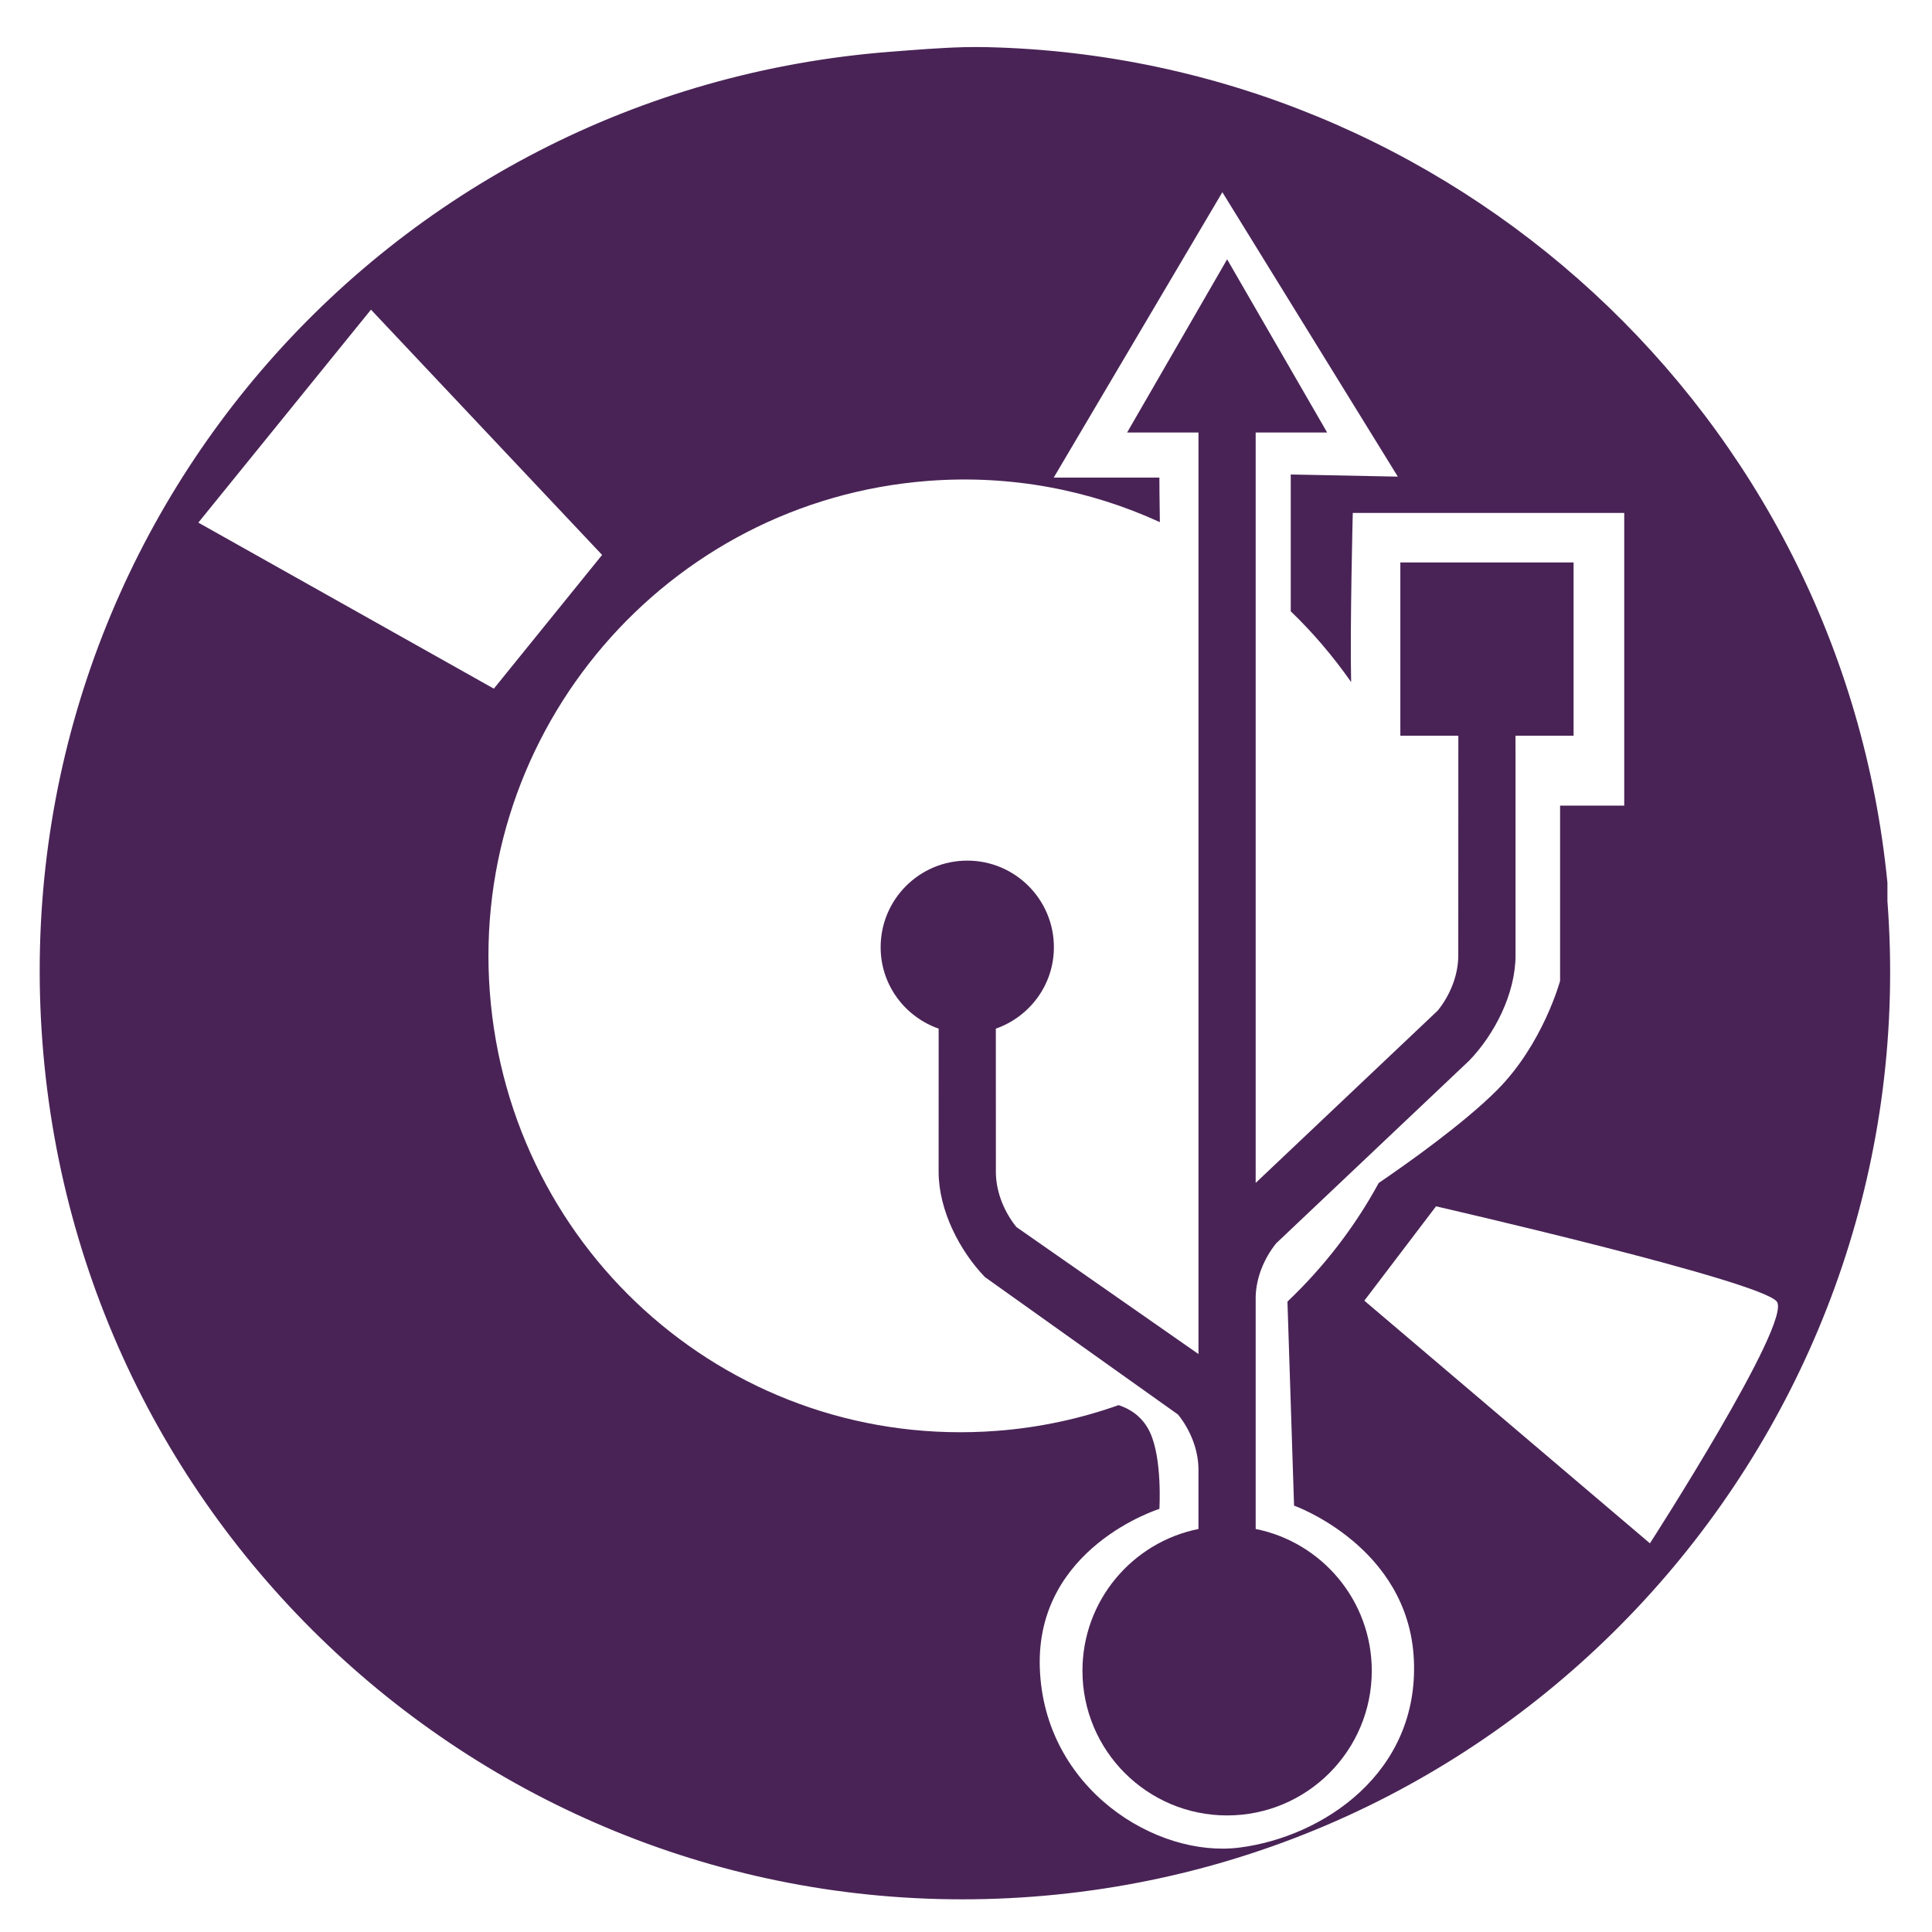
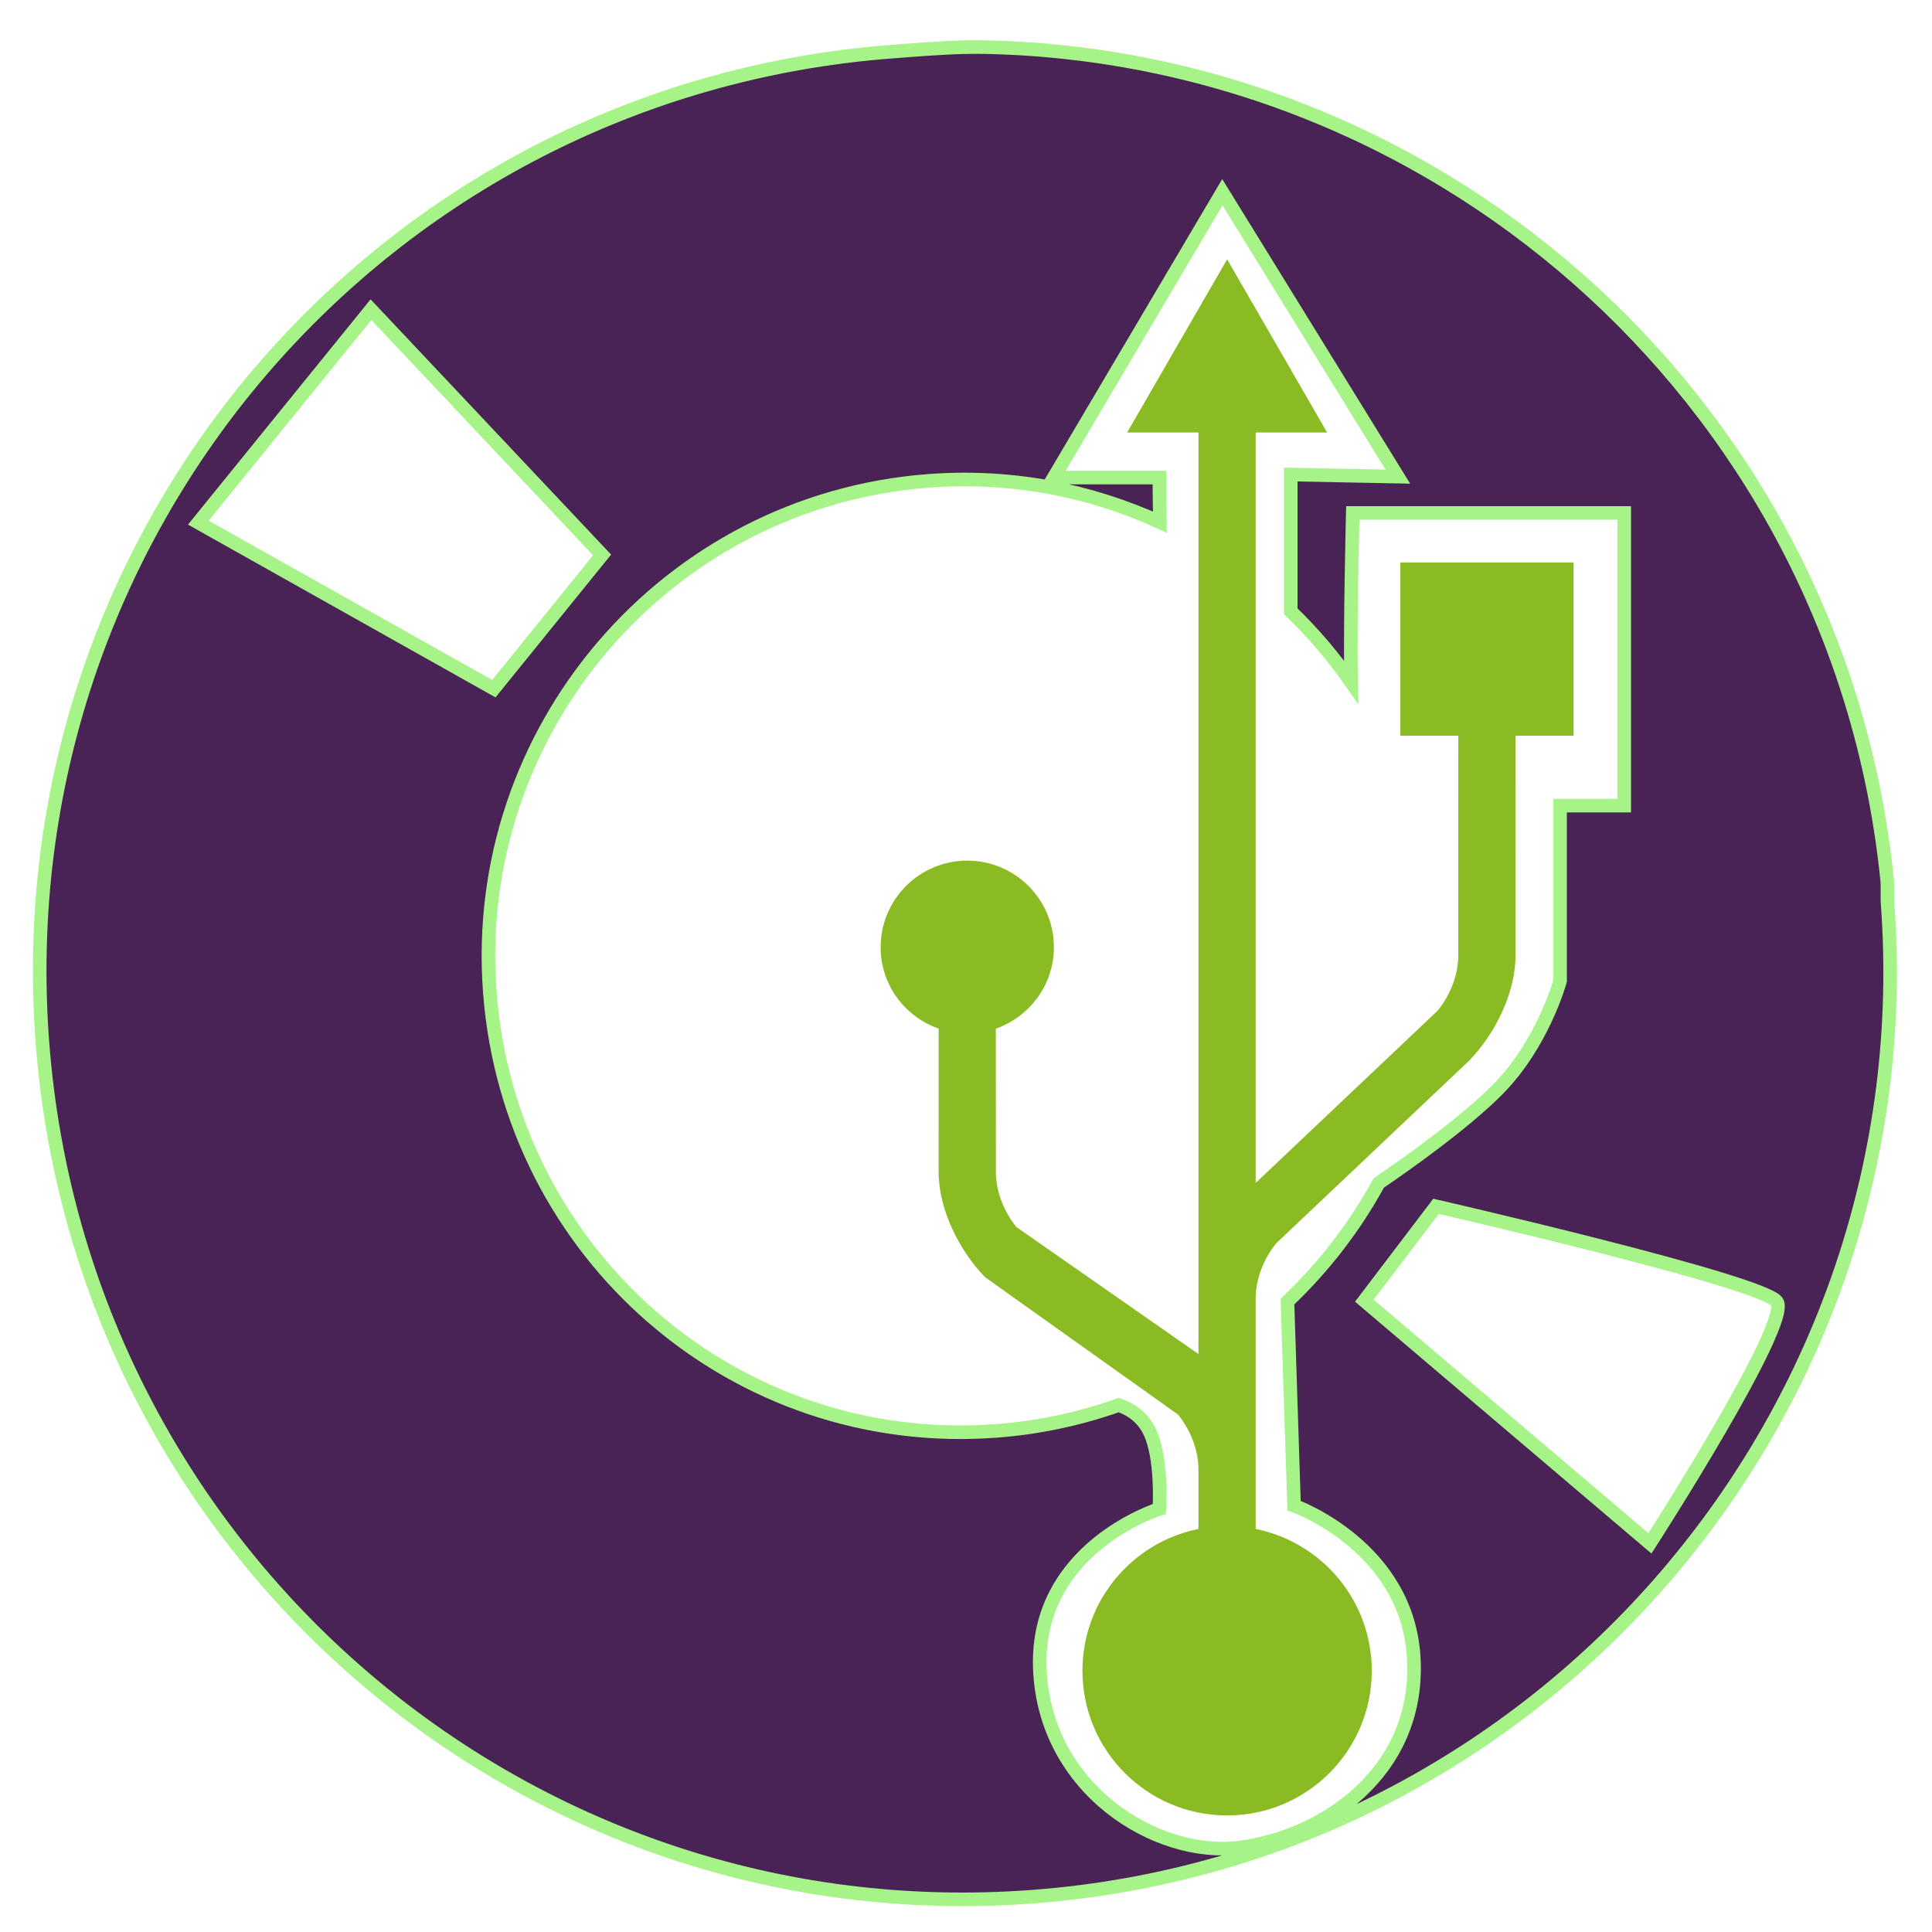
<svg xmlns="http://www.w3.org/2000/svg" width="256" height="256" id="svg2" version="1.1">
  <defs id="defs4">
    </defs>
  <g id="layer1" transform="translate(0,-796.3622)">
-     <path style="fill:#492356;fill-opacity:1;stroke:none" d="M 127.75 6.25 C 124.576 6.332 121.275 6.606 118.156 6.844 C 50.587 11.993 0.476 70.587 5.625 138.156 C 10.774 205.726 69.368 256.461 136.938 251.312 C 204.507 246.164 255.243 186.976 250.094 119.406 L 250.094 116.969 C 243.98 54.718 192.131 7.702 130.875 6.25 C 129.854 6.226 128.808 6.223 127.75 6.25 z M 161.969 25.469 L 185.219 63.156 L 171.031 62.875 L 171.031 81 C 173.989 83.842 176.662 86.989 179.031 90.375 C 178.865 83.155 179.25 67.969 179.25 67.969 L 215.219 67.969 L 215.219 106.75 L 206.719 106.75 L 206.719 129.969 C 206.719 129.969 204.464 138.348 198.344 144.469 C 193.879 148.933 186.424 154.207 182.688 156.75 C 179.505 162.601 175.405 167.898 170.594 172.469 L 171.469 199.5 C 171.469 199.5 186.636 204.897 187.344 219.906 C 188.052 234.915 175.294 243.397 164.25 244.812 C 153.206 246.228 138.348 237.031 137.781 221.031 C 137.215 205.031 153.625 199.938 153.625 199.938 C 153.625 199.938 154.043 193.259 152.344 189.719 C 151.282 187.506 149.447 186.582 148.219 186.188 C 143.125 187.99 137.74 189.164 132.094 189.594 C 97.379 192.239 67.552 166.215 64.906 131.5 C 62.261 96.785 88.285 66.364 123 63.719 C 133.923 62.886 144.4 64.926 153.688 69.188 C 153.638 66.706 153.625 63.281 153.625 63.281 L 139.625 63.281 L 161.969 25.469 z M 49.156 41.031 L 79.781 73.531 L 65.438 91.25 L 26.281 69.25 L 49.156 41.031 z M 190.281 159.844 C 190.281 159.844 233.381 169.727 235.438 172.469 C 237.494 175.211 218.625 204.5 218.625 204.5 L 180.781 172.344 L 190.281 159.844 z " transform="translate(0,796.3622)" id="path4131" />
-     <path d="m 162.603,830.719 -13.254,22.95 9.454,0 0,122.111 -24.131,-16.833 c -1.558,-1.944 -2.651,-4.487 -2.712,-7.103 0,-10.584 -0.003,-16.869 -0.007,-19.182 4.468,-1.568 7.693,-5.781 7.693,-10.788 0,-6.335 -5.141,-11.476 -11.478,-11.476 -6.34,0 -11.479,5.141 -11.479,11.476 0,5.008 3.223,9.22 7.687,10.788 l -0.004,18.958 c 0,5.138 2.819,10.522 6.124,13.949 -0.098,-0.094 -0.203,-0.191 0.002,0.006 0.082,0.072 25.6,18.226 25.6,18.226 1.556,1.94 2.642,4.482 2.704,7.096 l 0,8.064 c -8.767,1.759 -15.371,9.5 -15.371,18.786 0,10.587 8.582,19.169 19.166,19.169 10.587,0 19.17,-8.582 19.17,-19.169 0,-9.288 -6.61,-17.029 -15.384,-18.788 l 0,-7.831 c 0,-0.034 0.002,-0.067 0,-0.101 l 0,-22.829 c 0.067,-2.609 1.154,-5.148 2.712,-7.086 0,0 25.517,-24.155 25.599,-24.23 0.205,-0.194 0.098,-0.097 0.002,-0.002 3.304,-3.427 6.121,-8.813 6.121,-13.952 l -0.005,-29.083 7.695,0 0,-22.956 -22.954,0 0,22.956 7.685,0 c 0,0 -0.009,15.625 -0.009,29.307 -0.06,2.617 -1.152,5.163 -2.71,7.106 l -24.136,22.846 0,-99.432 9.47,0 -13.252,-22.95 z" id="path1334-4" style="fill:#492356;fill-opacity:1" />
+     <path style="fill:#492356;fill-opacity:1;stroke:#a6f488;stroke-width:1.8;stroke-miterlimit:4;stroke-dasharray:none" d="M 127.75 6.25 C 124.576 6.332 121.275 6.606 118.156 6.844 C 50.587 11.993 0.476 70.587 5.625 138.156 C 10.774 205.726 69.368 256.461 136.938 251.312 C 204.507 246.164 255.243 186.976 250.094 119.406 L 250.094 116.969 C 243.98 54.718 192.131 7.702 130.875 6.25 C 129.854 6.226 128.808 6.223 127.75 6.25 z M 161.969 25.469 L 185.219 63.156 L 171.031 62.875 L 171.031 81 C 173.989 83.842 176.662 86.989 179.031 90.375 C 178.865 83.155 179.25 67.969 179.25 67.969 L 215.219 67.969 L 215.219 106.75 L 206.719 106.75 L 206.719 129.969 C 206.719 129.969 204.464 138.348 198.344 144.469 C 193.879 148.933 186.424 154.207 182.688 156.75 C 179.505 162.601 175.405 167.898 170.594 172.469 L 171.469 199.5 C 171.469 199.5 186.636 204.897 187.344 219.906 C 188.052 234.915 175.294 243.397 164.25 244.812 C 153.206 246.228 138.348 237.031 137.781 221.031 C 137.215 205.031 153.625 199.938 153.625 199.938 C 153.625 199.938 154.043 193.259 152.344 189.719 C 151.282 187.506 149.447 186.582 148.219 186.188 C 143.125 187.99 137.74 189.164 132.094 189.594 C 97.379 192.239 67.552 166.215 64.906 131.5 C 62.261 96.785 88.285 66.364 123 63.719 C 133.923 62.886 144.4 64.926 153.688 69.188 C 153.638 66.706 153.625 63.281 153.625 63.281 L 139.625 63.281 L 161.969 25.469 z M 49.156 41.031 L 79.781 73.531 L 65.438 91.25 L 26.281 69.25 L 49.156 41.031 z M 190.281 159.844 C 190.281 159.844 233.381 169.727 235.438 172.469 C 237.494 175.211 218.625 204.5 218.625 204.5 L 180.781 172.344 L 190.281 159.844 z " transform="translate(0,796.3622)" id="path4131" />
+     <path d="m 162.603,830.719 -13.254,22.95 9.454,0 0,122.111 -24.131,-16.833 c -1.558,-1.944 -2.651,-4.487 -2.712,-7.103 0,-10.584 -0.003,-16.869 -0.007,-19.182 4.468,-1.568 7.693,-5.781 7.693,-10.788 0,-6.335 -5.141,-11.476 -11.478,-11.476 -6.34,0 -11.479,5.141 -11.479,11.476 0,5.008 3.223,9.22 7.687,10.788 l -0.004,18.958 c 0,5.138 2.819,10.522 6.124,13.949 -0.098,-0.094 -0.203,-0.191 0.002,0.006 0.082,0.072 25.6,18.226 25.6,18.226 1.556,1.94 2.642,4.482 2.704,7.096 l 0,8.064 c -8.767,1.759 -15.371,9.5 -15.371,18.786 0,10.587 8.582,19.169 19.166,19.169 10.587,0 19.17,-8.582 19.17,-19.169 0,-9.288 -6.61,-17.029 -15.384,-18.788 l 0,-7.831 c 0,-0.034 0.002,-0.067 0,-0.101 l 0,-22.829 c 0.067,-2.609 1.154,-5.148 2.712,-7.086 0,0 25.517,-24.155 25.599,-24.23 0.205,-0.194 0.098,-0.097 0.002,-0.002 3.304,-3.427 6.121,-8.813 6.121,-13.952 l -0.005,-29.083 7.695,0 0,-22.956 -22.954,0 0,22.956 7.685,0 c 0,0 -0.009,15.625 -0.009,29.307 -0.06,2.617 -1.152,5.163 -2.71,7.106 l -24.136,22.846 0,-99.432 9.47,0 -13.252,-22.95 z" id="path1334-4" style="fill:#8abb22;fill-opacity:1" />
  </g>
</svg>
